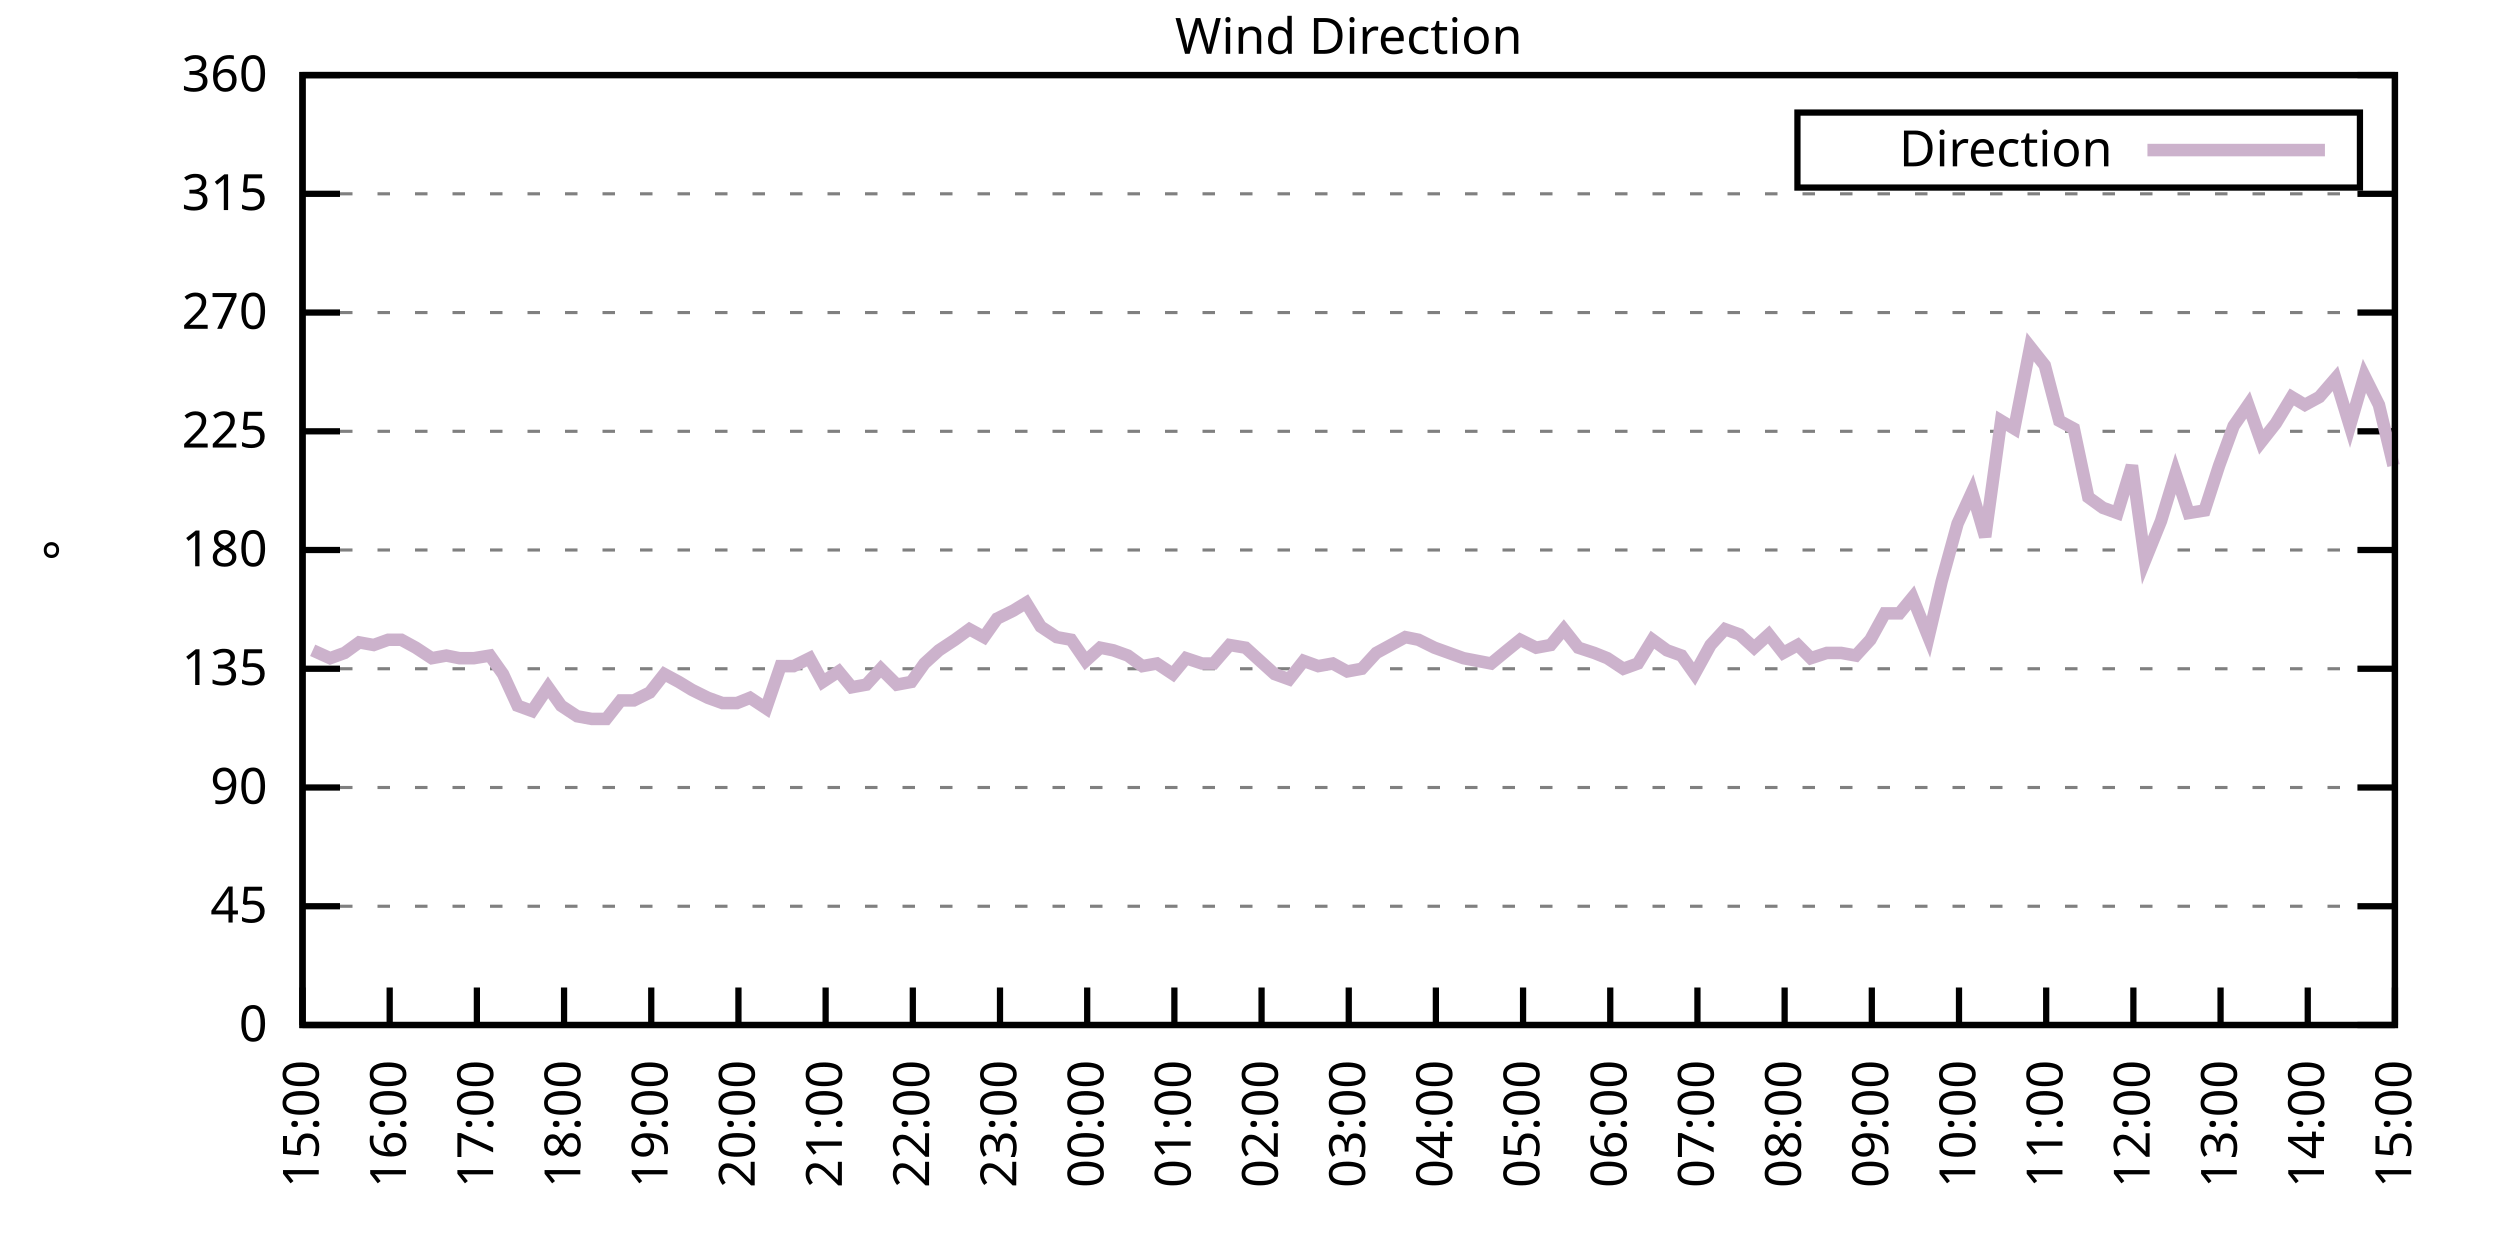
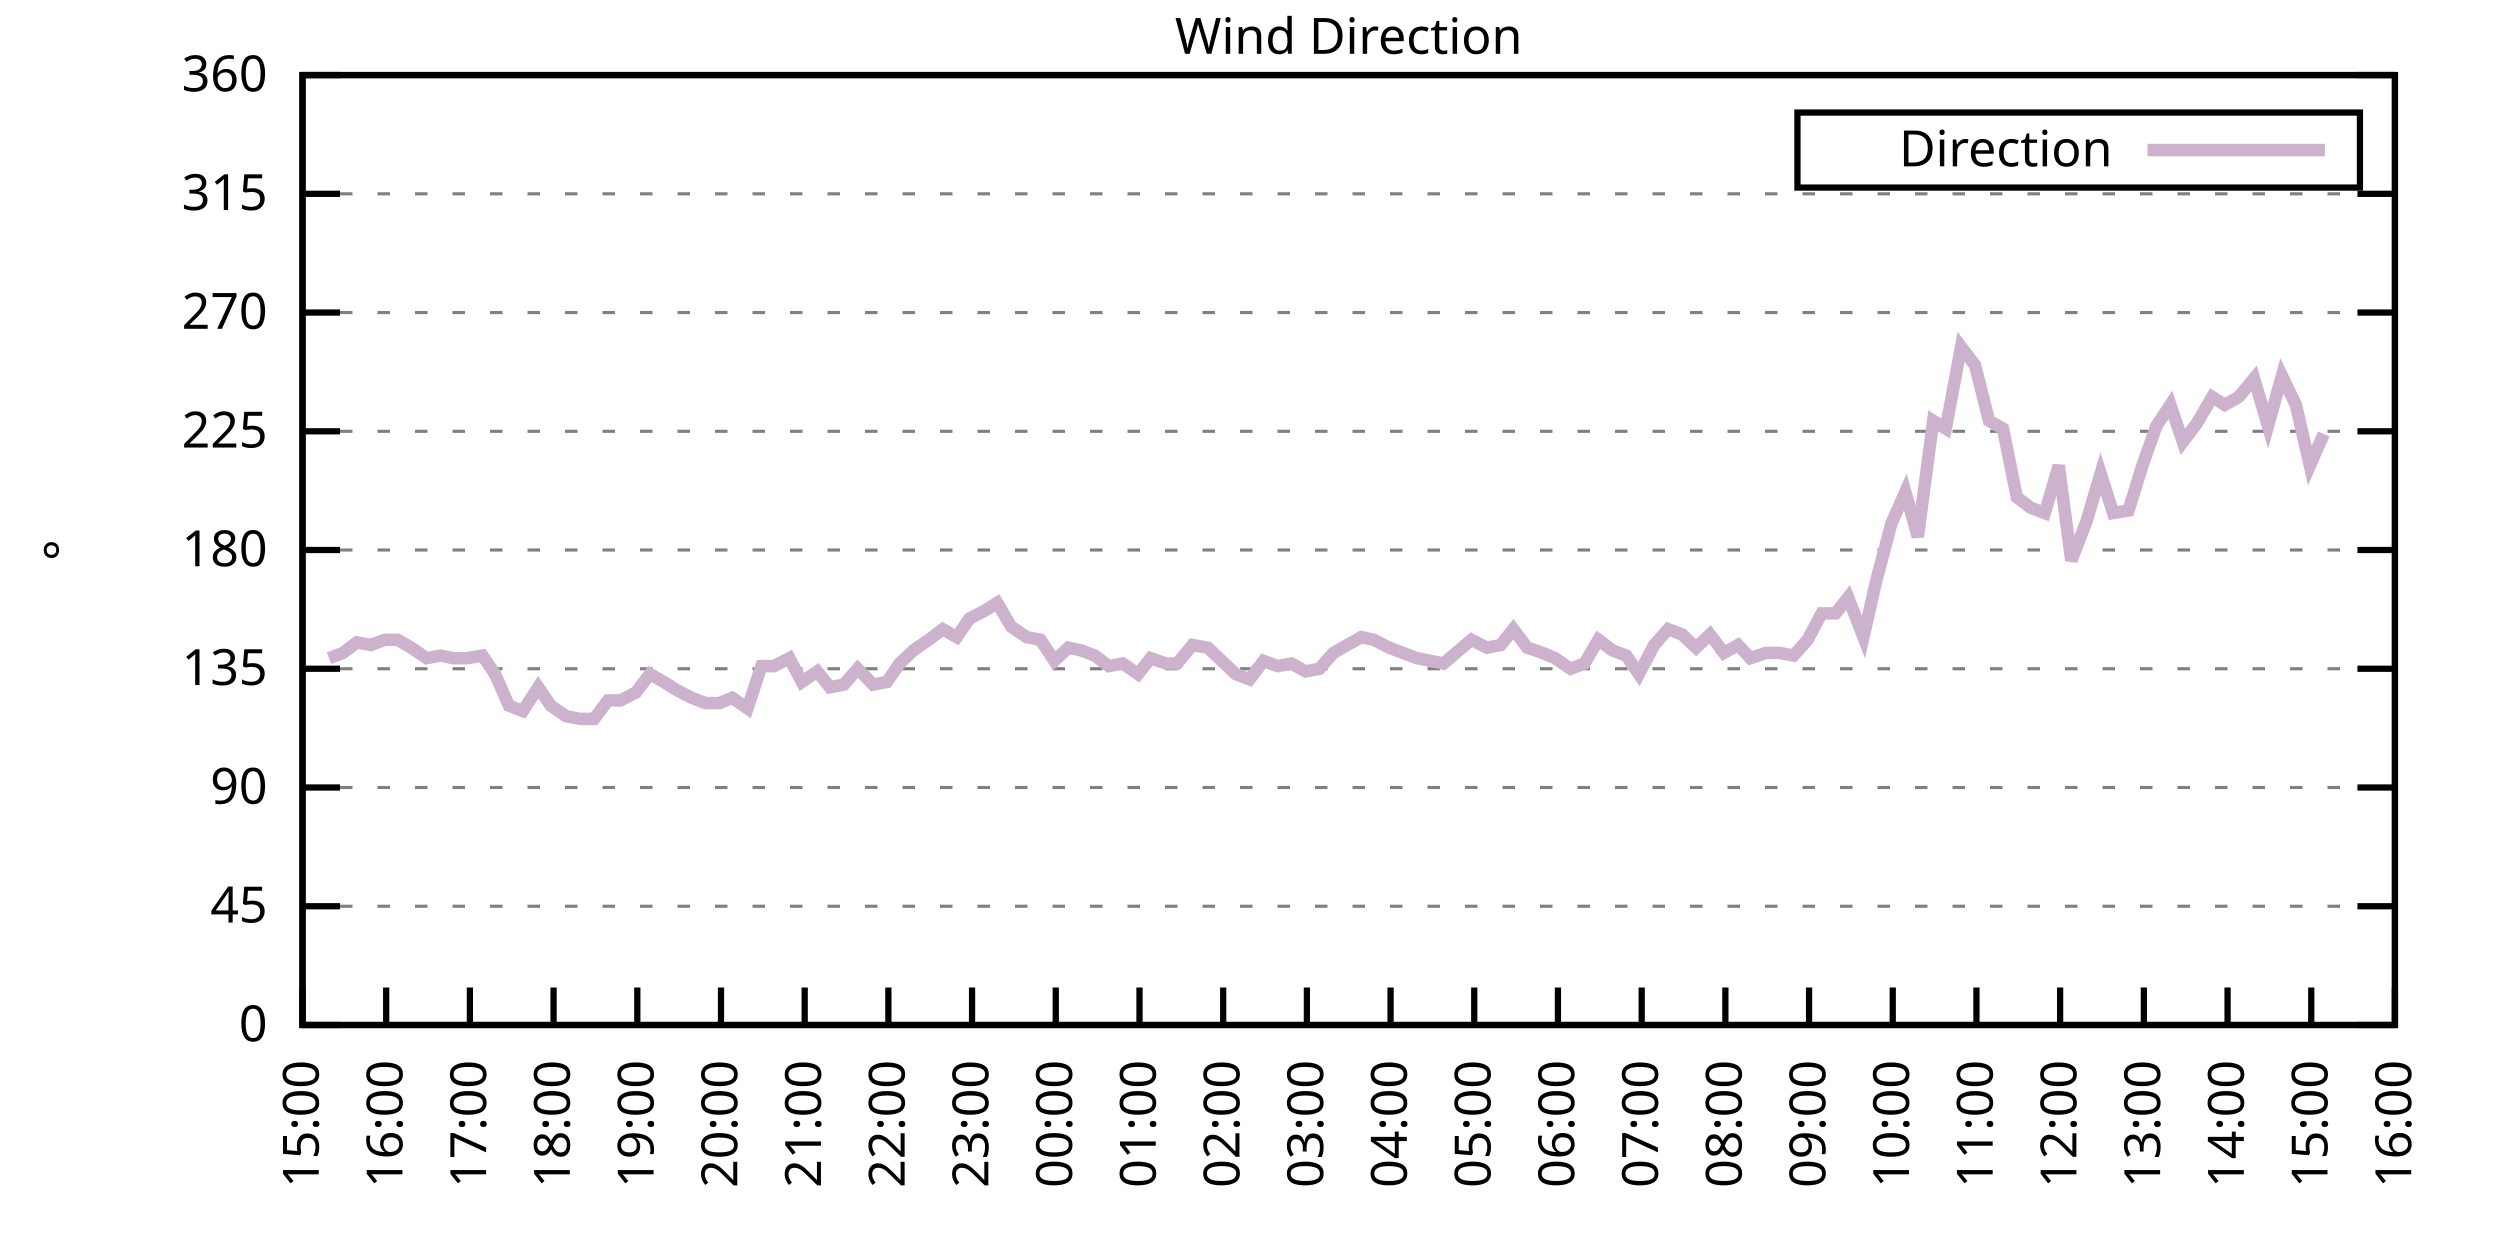
<svg xmlns="http://www.w3.org/2000/svg" xmlns:xlink="http://www.w3.org/1999/xlink" width="400" height="200" viewBox="0 0 400 200">
  <g id="gnuplot_canvas">
    <rect x="0" y="0" width="400" height="200" fill="none" />
    <defs>
      <circle id="gpDot" r="0.5" stroke-width="0.5" stroke="currentColor" />
      <path id="gpPt0" stroke-width="0.333" stroke="currentColor" d="M-1,0 h2 M0,-1 v2" />
      <path id="gpPt1" stroke-width="0.333" stroke="currentColor" d="M-1,-1 L1,1 M1,-1 L-1,1" />
      <path id="gpPt2" stroke-width="0.333" stroke="currentColor" d="M-1,0 L1,0 M0,-1 L0,1 M-1,-1 L1,1 M-1,1 L1,-1" />
      <rect id="gpPt3" stroke-width="0.333" stroke="currentColor" x="-1" y="-1" width="2" height="2" />
      <rect id="gpPt4" stroke-width="0.333" stroke="currentColor" fill="currentColor" x="-1" y="-1" width="2" height="2" />
      <circle id="gpPt5" stroke-width="0.333" stroke="currentColor" cx="0" cy="0" r="1" />
      <use xlink:href="#gpPt5" id="gpPt6" fill="currentColor" stroke="none" />
      <path id="gpPt7" stroke-width="0.333" stroke="currentColor" d="M0,-1.33 L-1.33,0.67 L1.33,0.67 z" />
      <use xlink:href="#gpPt7" id="gpPt8" fill="currentColor" stroke="none" />
      <use xlink:href="#gpPt7" id="gpPt9" stroke="currentColor" transform="rotate(180)" />
      <use xlink:href="#gpPt9" id="gpPt10" fill="currentColor" stroke="none" />
      <use xlink:href="#gpPt3" id="gpPt11" stroke="currentColor" transform="rotate(45)" />
      <use xlink:href="#gpPt11" id="gpPt12" fill="currentColor" stroke="none" />
      <path id="gpPt13" stroke-width="0.333" stroke="currentColor" d="M0,1.330 L1.265,0.411 L0.782,-1.067 L-0.782,-1.076 L-1.265,0.411 z" />
      <use xlink:href="#gpPt13" id="gpPt14" fill="currentColor" stroke="none" />
      <filter id="textbox" filterUnits="objectBoundingBox" x="0" y="0" height="1" width="1">
        <feFlood flood-color="white" flood-opacity="1" result="bgnd" />
        <feComposite in="SourceGraphic" in2="bgnd" operator="atop" />
      </filter>
      <filter id="greybox" filterUnits="objectBoundingBox" x="0" y="0" height="1" width="1">
        <feFlood flood-color="lightgrey" flood-opacity="1" result="grey" />
        <feComposite in="SourceGraphic" in2="grey" operator="atop" />
      </filter>
    </defs>
    <g fill="none" color="white" stroke="currentColor" stroke-width="1.00" stroke-linecap="butt" stroke-linejoin="miter">
</g>
    <g fill="none" color="black" stroke="currentColor" stroke-width="1.00" stroke-linecap="butt" stroke-linejoin="miter">
      <g stroke="none" shape-rendering="crispEdges">
        <polygon fill="rgb(255, 255, 255)" points="48.40,164.00 383.18,164.00 383.18,12.02 48.40,12.02 " />
      </g>
    </g>
    <g fill="none" color="black" stroke="currentColor" stroke-width="1.00" stroke-linecap="butt" stroke-linejoin="miter">
</g>
    <g fill="none" color="black" stroke="black" stroke-width="0.50" stroke-linecap="butt" stroke-linejoin="miter">
</g>
    <g fill="none" color="gray" stroke="currentColor" stroke-width="0.50" stroke-linecap="butt" stroke-linejoin="miter">
      <path stroke="gray" stroke-dasharray="2,4" class="gridline" d="M48.40,164.00 L383.19,164.00  " />
    </g>
    <g fill="none" color="gray" stroke="gray" stroke-width="1.00" stroke-linecap="butt" stroke-linejoin="miter">
</g>
    <g fill="none" color="black" stroke="currentColor" stroke-width="1.00" stroke-linecap="butt" stroke-linejoin="miter">
      <path stroke="black" d="M48.40,164.00 L54.40,164.00 M383.19,164.00 L377.19,164.00  " />
      <g transform="translate(42.80,166.60)" stroke="none" fill="black" font-family="Sans" font-size="8.00" text-anchor="end">
        <text>
          <tspan font-family="Sans"> 0</tspan>
        </text>
      </g>
    </g>
    <g fill="none" color="black" stroke="currentColor" stroke-width="1.00" stroke-linecap="butt" stroke-linejoin="miter">
</g>
    <g fill="none" color="black" stroke="black" stroke-width="0.50" stroke-linecap="butt" stroke-linejoin="miter">
</g>
    <g fill="none" color="gray" stroke="currentColor" stroke-width="0.50" stroke-linecap="butt" stroke-linejoin="miter">
      <path stroke="gray" stroke-dasharray="2,4" class="gridline" d="M48.40,145.00 L383.19,145.00  " />
    </g>
    <g fill="none" color="gray" stroke="gray" stroke-width="1.00" stroke-linecap="butt" stroke-linejoin="miter">
</g>
    <g fill="none" color="black" stroke="currentColor" stroke-width="1.00" stroke-linecap="butt" stroke-linejoin="miter">
      <path stroke="black" d="M48.40,145.00 L54.40,145.00 M383.19,145.00 L377.19,145.00  " />
      <g transform="translate(42.80,147.60)" stroke="none" fill="black" font-family="Sans" font-size="8.00" text-anchor="end">
        <text>
          <tspan font-family="Sans"> 45</tspan>
        </text>
      </g>
    </g>
    <g fill="none" color="black" stroke="currentColor" stroke-width="1.00" stroke-linecap="butt" stroke-linejoin="miter">
</g>
    <g fill="none" color="black" stroke="black" stroke-width="0.50" stroke-linecap="butt" stroke-linejoin="miter">
</g>
    <g fill="none" color="gray" stroke="currentColor" stroke-width="0.50" stroke-linecap="butt" stroke-linejoin="miter">
      <path stroke="gray" stroke-dasharray="2,4" class="gridline" d="M48.40,126.00 L383.19,126.00  " />
    </g>
    <g fill="none" color="gray" stroke="gray" stroke-width="1.00" stroke-linecap="butt" stroke-linejoin="miter">
</g>
    <g fill="none" color="black" stroke="currentColor" stroke-width="1.00" stroke-linecap="butt" stroke-linejoin="miter">
      <path stroke="black" d="M48.40,126.00 L54.40,126.00 M383.19,126.00 L377.19,126.00  " />
      <g transform="translate(42.80,128.60)" stroke="none" fill="black" font-family="Sans" font-size="8.00" text-anchor="end">
        <text>
          <tspan font-family="Sans"> 90</tspan>
        </text>
      </g>
    </g>
    <g fill="none" color="black" stroke="currentColor" stroke-width="1.00" stroke-linecap="butt" stroke-linejoin="miter">
</g>
    <g fill="none" color="black" stroke="black" stroke-width="0.50" stroke-linecap="butt" stroke-linejoin="miter">
</g>
    <g fill="none" color="gray" stroke="currentColor" stroke-width="0.50" stroke-linecap="butt" stroke-linejoin="miter">
      <path stroke="gray" stroke-dasharray="2,4" class="gridline" d="M48.40,107.00 L383.19,107.00  " />
    </g>
    <g fill="none" color="gray" stroke="gray" stroke-width="1.00" stroke-linecap="butt" stroke-linejoin="miter">
</g>
    <g fill="none" color="black" stroke="currentColor" stroke-width="1.00" stroke-linecap="butt" stroke-linejoin="miter">
      <path stroke="black" d="M48.40,107.00 L54.40,107.00 M383.19,107.00 L377.19,107.00  " />
      <g transform="translate(42.80,109.60)" stroke="none" fill="black" font-family="Sans" font-size="8.00" text-anchor="end">
        <text>
          <tspan font-family="Sans"> 135</tspan>
        </text>
      </g>
    </g>
    <g fill="none" color="black" stroke="currentColor" stroke-width="1.00" stroke-linecap="butt" stroke-linejoin="miter">
</g>
    <g fill="none" color="black" stroke="black" stroke-width="0.50" stroke-linecap="butt" stroke-linejoin="miter">
</g>
    <g fill="none" color="gray" stroke="currentColor" stroke-width="0.50" stroke-linecap="butt" stroke-linejoin="miter">
      <path stroke="gray" stroke-dasharray="2,4" class="gridline" d="M48.40,88.00 L383.19,88.00  " />
    </g>
    <g fill="none" color="gray" stroke="gray" stroke-width="1.00" stroke-linecap="butt" stroke-linejoin="miter">
</g>
    <g fill="none" color="black" stroke="currentColor" stroke-width="1.00" stroke-linecap="butt" stroke-linejoin="miter">
      <path stroke="black" d="M48.40,88.00 L54.40,88.00 M383.19,88.00 L377.19,88.00  " />
      <g transform="translate(42.80,90.60)" stroke="none" fill="black" font-family="Sans" font-size="8.00" text-anchor="end">
        <text>
          <tspan font-family="Sans"> 180</tspan>
        </text>
      </g>
    </g>
    <g fill="none" color="black" stroke="currentColor" stroke-width="1.00" stroke-linecap="butt" stroke-linejoin="miter">
</g>
    <g fill="none" color="black" stroke="black" stroke-width="0.50" stroke-linecap="butt" stroke-linejoin="miter">
</g>
    <g fill="none" color="gray" stroke="currentColor" stroke-width="0.50" stroke-linecap="butt" stroke-linejoin="miter">
      <path stroke="gray" stroke-dasharray="2,4" class="gridline" d="M48.40,69.01 L383.19,69.01  " />
    </g>
    <g fill="none" color="gray" stroke="gray" stroke-width="1.00" stroke-linecap="butt" stroke-linejoin="miter">
</g>
    <g fill="none" color="black" stroke="currentColor" stroke-width="1.00" stroke-linecap="butt" stroke-linejoin="miter">
      <path stroke="black" d="M48.40,69.01 L54.40,69.01 M383.19,69.01 L377.19,69.01  " />
      <g transform="translate(42.80,71.61)" stroke="none" fill="black" font-family="Sans" font-size="8.00" text-anchor="end">
        <text>
          <tspan font-family="Sans"> 225</tspan>
        </text>
      </g>
    </g>
    <g fill="none" color="black" stroke="currentColor" stroke-width="1.00" stroke-linecap="butt" stroke-linejoin="miter">
</g>
    <g fill="none" color="black" stroke="black" stroke-width="0.50" stroke-linecap="butt" stroke-linejoin="miter">
</g>
    <g fill="none" color="gray" stroke="currentColor" stroke-width="0.50" stroke-linecap="butt" stroke-linejoin="miter">
      <path stroke="gray" stroke-dasharray="2,4" class="gridline" d="M48.40,50.01 L383.19,50.01  " />
    </g>
    <g fill="none" color="gray" stroke="gray" stroke-width="1.00" stroke-linecap="butt" stroke-linejoin="miter">
</g>
    <g fill="none" color="black" stroke="currentColor" stroke-width="1.00" stroke-linecap="butt" stroke-linejoin="miter">
      <path stroke="black" d="M48.40,50.01 L54.40,50.01 M383.19,50.01 L377.19,50.01  " />
      <g transform="translate(42.80,52.61)" stroke="none" fill="black" font-family="Sans" font-size="8.00" text-anchor="end">
        <text>
          <tspan font-family="Sans"> 270</tspan>
        </text>
      </g>
    </g>
    <g fill="none" color="black" stroke="currentColor" stroke-width="1.00" stroke-linecap="butt" stroke-linejoin="miter">
</g>
    <g fill="none" color="black" stroke="black" stroke-width="0.50" stroke-linecap="butt" stroke-linejoin="miter">
</g>
    <g fill="none" color="gray" stroke="currentColor" stroke-width="0.50" stroke-linecap="butt" stroke-linejoin="miter">
      <path stroke="gray" stroke-dasharray="2,4" class="gridline" d="M48.40,31.01 L383.19,31.01  " />
    </g>
    <g fill="none" color="gray" stroke="gray" stroke-width="1.00" stroke-linecap="butt" stroke-linejoin="miter">
</g>
    <g fill="none" color="black" stroke="currentColor" stroke-width="1.00" stroke-linecap="butt" stroke-linejoin="miter">
      <path stroke="black" d="M48.40,31.01 L54.40,31.01 M383.19,31.01 L377.19,31.01  " />
      <g transform="translate(42.80,33.61)" stroke="none" fill="black" font-family="Sans" font-size="8.00" text-anchor="end">
        <text>
          <tspan font-family="Sans"> 315</tspan>
        </text>
      </g>
    </g>
    <g fill="none" color="black" stroke="currentColor" stroke-width="1.00" stroke-linecap="butt" stroke-linejoin="miter">
</g>
    <g fill="none" color="black" stroke="black" stroke-width="0.50" stroke-linecap="butt" stroke-linejoin="miter">
</g>
    <g fill="none" color="gray" stroke="currentColor" stroke-width="0.50" stroke-linecap="butt" stroke-linejoin="miter">
      <path stroke="gray" stroke-dasharray="2,4" class="gridline" d="M48.40,12.01 L383.19,12.01  " />
    </g>
    <g fill="none" color="gray" stroke="gray" stroke-width="1.00" stroke-linecap="butt" stroke-linejoin="miter">
</g>
    <g fill="none" color="black" stroke="currentColor" stroke-width="1.00" stroke-linecap="butt" stroke-linejoin="miter">
      <path stroke="black" d="M48.40,12.01 L54.40,12.01 M383.19,12.01 L377.19,12.01  " />
      <g transform="translate(42.80,14.61)" stroke="none" fill="black" font-family="Sans" font-size="8.00" text-anchor="end">
        <text>
          <tspan font-family="Sans"> 360</tspan>
        </text>
      </g>
    </g>
    <g fill="none" color="black" stroke="currentColor" stroke-width="1.00" stroke-linecap="butt" stroke-linejoin="miter">
      <path stroke="black" d="M48.40,164.00 L48.40,158.00  " />
      <g transform="translate(51.00,169.60) rotate(270.00)" stroke="none" fill="black" font-family="Sans" font-size="8.00" text-anchor="end">
        <text>
          <tspan font-family="Sans">15:00</tspan>
        </text>
      </g>
    </g>
    <g fill="none" color="black" stroke="currentColor" stroke-width="1.00" stroke-linecap="butt" stroke-linejoin="miter">
-       <path stroke="black" d="M62.35,164.00 L62.35,158.00  " />
-       <g transform="translate(64.95,169.60) rotate(270.00)" stroke="none" fill="black" font-family="Sans" font-size="8.00" text-anchor="end">
+       <path stroke="black" d="M61.79,164.00 L61.79,158.00  " />
+       <g transform="translate(64.39,169.60) rotate(270.00)" stroke="none" fill="black" font-family="Sans" font-size="8.00" text-anchor="end">
        <text>
          <tspan font-family="Sans">16:00</tspan>
        </text>
      </g>
    </g>
    <g fill="none" color="black" stroke="currentColor" stroke-width="1.00" stroke-linecap="butt" stroke-linejoin="miter">
-       <path stroke="black" d="M76.30,164.00 L76.30,158.00  " />
-       <g transform="translate(78.90,169.60) rotate(270.00)" stroke="none" fill="black" font-family="Sans" font-size="8.00" text-anchor="end">
+       <path stroke="black" d="M75.18,164.00 L75.18,158.00  " />
+       <g transform="translate(77.78,169.60) rotate(270.00)" stroke="none" fill="black" font-family="Sans" font-size="8.00" text-anchor="end">
        <text>
          <tspan font-family="Sans">17:00</tspan>
        </text>
      </g>
    </g>
    <g fill="none" color="black" stroke="currentColor" stroke-width="1.00" stroke-linecap="butt" stroke-linejoin="miter">
-       <path stroke="black" d="M90.25,164.00 L90.25,158.00  " />
-       <g transform="translate(92.85,169.60) rotate(270.00)" stroke="none" fill="black" font-family="Sans" font-size="8.00" text-anchor="end">
+       <path stroke="black" d="M88.57,164.00 L88.57,158.00  " />
+       <g transform="translate(91.17,169.60) rotate(270.00)" stroke="none" fill="black" font-family="Sans" font-size="8.00" text-anchor="end">
        <text>
          <tspan font-family="Sans">18:00</tspan>
        </text>
      </g>
    </g>
    <g fill="none" color="black" stroke="currentColor" stroke-width="1.00" stroke-linecap="butt" stroke-linejoin="miter">
-       <path stroke="black" d="M104.20,164.00 L104.20,158.00  " />
-       <g transform="translate(106.80,169.60) rotate(270.00)" stroke="none" fill="black" font-family="Sans" font-size="8.00" text-anchor="end">
+       <path stroke="black" d="M101.97,164.00 L101.97,158.00  " />
+       <g transform="translate(104.57,169.60) rotate(270.00)" stroke="none" fill="black" font-family="Sans" font-size="8.00" text-anchor="end">
        <text>
          <tspan font-family="Sans">19:00</tspan>
        </text>
      </g>
    </g>
    <g fill="none" color="black" stroke="currentColor" stroke-width="1.00" stroke-linecap="butt" stroke-linejoin="miter">
-       <path stroke="black" d="M118.15,164.00 L118.15,158.00  " />
-       <g transform="translate(120.75,169.60) rotate(270.00)" stroke="none" fill="black" font-family="Sans" font-size="8.00" text-anchor="end">
+       <path stroke="black" d="M115.36,164.00 L115.36,158.00  " />
+       <g transform="translate(117.96,169.60) rotate(270.00)" stroke="none" fill="black" font-family="Sans" font-size="8.00" text-anchor="end">
        <text>
          <tspan font-family="Sans">20:00</tspan>
        </text>
      </g>
    </g>
    <g fill="none" color="black" stroke="currentColor" stroke-width="1.00" stroke-linecap="butt" stroke-linejoin="miter">
-       <path stroke="black" d="M132.10,164.00 L132.10,158.00  " />
-       <g transform="translate(134.70,169.60) rotate(270.00)" stroke="none" fill="black" font-family="Sans" font-size="8.00" text-anchor="end">
+       <path stroke="black" d="M128.75,164.00 L128.75,158.00  " />
+       <g transform="translate(131.35,169.60) rotate(270.00)" stroke="none" fill="black" font-family="Sans" font-size="8.00" text-anchor="end">
        <text>
          <tspan font-family="Sans">21:00</tspan>
        </text>
      </g>
    </g>
    <g fill="none" color="black" stroke="currentColor" stroke-width="1.00" stroke-linecap="butt" stroke-linejoin="miter">
-       <path stroke="black" d="M146.05,164.00 L146.05,158.00  " />
-       <g transform="translate(148.65,169.60) rotate(270.00)" stroke="none" fill="black" font-family="Sans" font-size="8.00" text-anchor="end">
+       <path stroke="black" d="M142.14,164.00 L142.14,158.00  " />
+       <g transform="translate(144.74,169.60) rotate(270.00)" stroke="none" fill="black" font-family="Sans" font-size="8.00" text-anchor="end">
        <text>
          <tspan font-family="Sans">22:00</tspan>
        </text>
      </g>
    </g>
    <g fill="none" color="black" stroke="currentColor" stroke-width="1.00" stroke-linecap="butt" stroke-linejoin="miter">
-       <path stroke="black" d="M160.00,164.00 L160.00,158.00  " />
-       <g transform="translate(162.60,169.60) rotate(270.00)" stroke="none" fill="black" font-family="Sans" font-size="8.00" text-anchor="end">
+       <path stroke="black" d="M155.53,164.00 L155.53,158.00  " />
+       <g transform="translate(158.13,169.60) rotate(270.00)" stroke="none" fill="black" font-family="Sans" font-size="8.00" text-anchor="end">
        <text>
          <tspan font-family="Sans">23:00</tspan>
        </text>
      </g>
    </g>
    <g fill="none" color="black" stroke="currentColor" stroke-width="1.00" stroke-linecap="butt" stroke-linejoin="miter">
-       <path stroke="black" d="M173.95,164.00 L173.95,158.00  " />
-       <g transform="translate(176.55,169.60) rotate(270.00)" stroke="none" fill="black" font-family="Sans" font-size="8.00" text-anchor="end">
+       <path stroke="black" d="M168.92,164.00 L168.92,158.00  " />
+       <g transform="translate(171.52,169.60) rotate(270.00)" stroke="none" fill="black" font-family="Sans" font-size="8.00" text-anchor="end">
        <text>
          <tspan font-family="Sans">00:00</tspan>
        </text>
      </g>
    </g>
    <g fill="none" color="black" stroke="currentColor" stroke-width="1.00" stroke-linecap="butt" stroke-linejoin="miter">
-       <path stroke="black" d="M187.90,164.00 L187.90,158.00  " />
-       <g transform="translate(190.50,169.60) rotate(270.00)" stroke="none" fill="black" font-family="Sans" font-size="8.00" text-anchor="end">
+       <path stroke="black" d="M182.32,164.00 L182.32,158.00  " />
+       <g transform="translate(184.92,169.60) rotate(270.00)" stroke="none" fill="black" font-family="Sans" font-size="8.00" text-anchor="end">
        <text>
          <tspan font-family="Sans">01:00</tspan>
        </text>
      </g>
    </g>
    <g fill="none" color="black" stroke="currentColor" stroke-width="1.00" stroke-linecap="butt" stroke-linejoin="miter">
-       <path stroke="black" d="M201.85,164.00 L201.85,158.00  " />
-       <g transform="translate(204.45,169.60) rotate(270.00)" stroke="none" fill="black" font-family="Sans" font-size="8.00" text-anchor="end">
+       <path stroke="black" d="M195.71,164.00 L195.71,158.00  " />
+       <g transform="translate(198.31,169.60) rotate(270.00)" stroke="none" fill="black" font-family="Sans" font-size="8.00" text-anchor="end">
        <text>
          <tspan font-family="Sans">02:00</tspan>
        </text>
      </g>
    </g>
    <g fill="none" color="black" stroke="currentColor" stroke-width="1.00" stroke-linecap="butt" stroke-linejoin="miter">
-       <path stroke="black" d="M215.80,164.00 L215.80,158.00  " />
-       <g transform="translate(218.40,169.60) rotate(270.00)" stroke="none" fill="black" font-family="Sans" font-size="8.00" text-anchor="end">
+       <path stroke="black" d="M209.10,164.00 L209.10,158.00  " />
+       <g transform="translate(211.70,169.60) rotate(270.00)" stroke="none" fill="black" font-family="Sans" font-size="8.00" text-anchor="end">
        <text>
          <tspan font-family="Sans">03:00</tspan>
        </text>
      </g>
    </g>
    <g fill="none" color="black" stroke="currentColor" stroke-width="1.00" stroke-linecap="butt" stroke-linejoin="miter">
-       <path stroke="black" d="M229.74,164.00 L229.74,158.00  " />
-       <g transform="translate(232.34,169.60) rotate(270.00)" stroke="none" fill="black" font-family="Sans" font-size="8.00" text-anchor="end">
+       <path stroke="black" d="M222.49,164.00 L222.49,158.00  " />
+       <g transform="translate(225.09,169.60) rotate(270.00)" stroke="none" fill="black" font-family="Sans" font-size="8.00" text-anchor="end">
        <text>
          <tspan font-family="Sans">04:00</tspan>
        </text>
      </g>
    </g>
    <g fill="none" color="black" stroke="currentColor" stroke-width="1.00" stroke-linecap="butt" stroke-linejoin="miter">
-       <path stroke="black" d="M243.69,164.00 L243.69,158.00  " />
-       <g transform="translate(246.29,169.60) rotate(270.00)" stroke="none" fill="black" font-family="Sans" font-size="8.00" text-anchor="end">
+       <path stroke="black" d="M235.88,164.00 L235.88,158.00  " />
+       <g transform="translate(238.48,169.60) rotate(270.00)" stroke="none" fill="black" font-family="Sans" font-size="8.00" text-anchor="end">
        <text>
          <tspan font-family="Sans">05:00</tspan>
        </text>
      </g>
    </g>
    <g fill="none" color="black" stroke="currentColor" stroke-width="1.00" stroke-linecap="butt" stroke-linejoin="miter">
-       <path stroke="black" d="M257.64,164.00 L257.64,158.00  " />
-       <g transform="translate(260.24,169.60) rotate(270.00)" stroke="none" fill="black" font-family="Sans" font-size="8.00" text-anchor="end">
+       <path stroke="black" d="M249.27,164.00 L249.27,158.00  " />
+       <g transform="translate(251.87,169.60) rotate(270.00)" stroke="none" fill="black" font-family="Sans" font-size="8.00" text-anchor="end">
        <text>
          <tspan font-family="Sans">06:00</tspan>
        </text>
      </g>
    </g>
    <g fill="none" color="black" stroke="currentColor" stroke-width="1.00" stroke-linecap="butt" stroke-linejoin="miter">
-       <path stroke="black" d="M271.59,164.00 L271.59,158.00  " />
-       <g transform="translate(274.19,169.60) rotate(270.00)" stroke="none" fill="black" font-family="Sans" font-size="8.00" text-anchor="end">
+       <path stroke="black" d="M262.67,164.00 L262.67,158.00  " />
+       <g transform="translate(265.27,169.60) rotate(270.00)" stroke="none" fill="black" font-family="Sans" font-size="8.00" text-anchor="end">
        <text>
          <tspan font-family="Sans">07:00</tspan>
        </text>
      </g>
    </g>
    <g fill="none" color="black" stroke="currentColor" stroke-width="1.00" stroke-linecap="butt" stroke-linejoin="miter">
-       <path stroke="black" d="M285.54,164.00 L285.54,158.00  " />
-       <g transform="translate(288.14,169.60) rotate(270.00)" stroke="none" fill="black" font-family="Sans" font-size="8.00" text-anchor="end">
+       <path stroke="black" d="M276.06,164.00 L276.06,158.00  " />
+       <g transform="translate(278.66,169.60) rotate(270.00)" stroke="none" fill="black" font-family="Sans" font-size="8.00" text-anchor="end">
        <text>
          <tspan font-family="Sans">08:00</tspan>
        </text>
      </g>
    </g>
    <g fill="none" color="black" stroke="currentColor" stroke-width="1.00" stroke-linecap="butt" stroke-linejoin="miter">
-       <path stroke="black" d="M299.49,164.00 L299.49,158.00  " />
-       <g transform="translate(302.09,169.60) rotate(270.00)" stroke="none" fill="black" font-family="Sans" font-size="8.00" text-anchor="end">
+       <path stroke="black" d="M289.45,164.00 L289.45,158.00  " />
+       <g transform="translate(292.05,169.60) rotate(270.00)" stroke="none" fill="black" font-family="Sans" font-size="8.00" text-anchor="end">
        <text>
          <tspan font-family="Sans">09:00</tspan>
        </text>
      </g>
    </g>
    <g fill="none" color="black" stroke="currentColor" stroke-width="1.00" stroke-linecap="butt" stroke-linejoin="miter">
-       <path stroke="black" d="M313.44,164.00 L313.44,158.00  " />
-       <g transform="translate(316.04,169.60) rotate(270.00)" stroke="none" fill="black" font-family="Sans" font-size="8.00" text-anchor="end">
+       <path stroke="black" d="M302.84,164.00 L302.84,158.00  " />
+       <g transform="translate(305.44,169.60) rotate(270.00)" stroke="none" fill="black" font-family="Sans" font-size="8.00" text-anchor="end">
        <text>
          <tspan font-family="Sans">10:00</tspan>
        </text>
      </g>
    </g>
    <g fill="none" color="black" stroke="currentColor" stroke-width="1.00" stroke-linecap="butt" stroke-linejoin="miter">
-       <path stroke="black" d="M327.39,164.00 L327.39,158.00  " />
-       <g transform="translate(329.99,169.60) rotate(270.00)" stroke="none" fill="black" font-family="Sans" font-size="8.00" text-anchor="end">
+       <path stroke="black" d="M316.23,164.00 L316.23,158.00  " />
+       <g transform="translate(318.83,169.60) rotate(270.00)" stroke="none" fill="black" font-family="Sans" font-size="8.00" text-anchor="end">
        <text>
          <tspan font-family="Sans">11:00</tspan>
        </text>
      </g>
    </g>
    <g fill="none" color="black" stroke="currentColor" stroke-width="1.00" stroke-linecap="butt" stroke-linejoin="miter">
-       <path stroke="black" d="M341.34,164.00 L341.34,158.00  " />
-       <g transform="translate(343.94,169.60) rotate(270.00)" stroke="none" fill="black" font-family="Sans" font-size="8.00" text-anchor="end">
+       <path stroke="black" d="M329.62,164.00 L329.62,158.00  " />
+       <g transform="translate(332.22,169.60) rotate(270.00)" stroke="none" fill="black" font-family="Sans" font-size="8.00" text-anchor="end">
        <text>
          <tspan font-family="Sans">12:00</tspan>
        </text>
      </g>
    </g>
    <g fill="none" color="black" stroke="currentColor" stroke-width="1.00" stroke-linecap="butt" stroke-linejoin="miter">
-       <path stroke="black" d="M355.29,164.00 L355.29,158.00  " />
-       <g transform="translate(357.89,169.60) rotate(270.00)" stroke="none" fill="black" font-family="Sans" font-size="8.00" text-anchor="end">
+       <path stroke="black" d="M343.02,164.00 L343.02,158.00  " />
+       <g transform="translate(345.62,169.60) rotate(270.00)" stroke="none" fill="black" font-family="Sans" font-size="8.00" text-anchor="end">
        <text>
          <tspan font-family="Sans">13:00</tspan>
        </text>
      </g>
    </g>
    <g fill="none" color="black" stroke="currentColor" stroke-width="1.00" stroke-linecap="butt" stroke-linejoin="miter">
-       <path stroke="black" d="M369.24,164.00 L369.24,158.00  " />
-       <g transform="translate(371.84,169.60) rotate(270.00)" stroke="none" fill="black" font-family="Sans" font-size="8.00" text-anchor="end">
+       <path stroke="black" d="M356.41,164.00 L356.41,158.00  " />
+       <g transform="translate(359.01,169.60) rotate(270.00)" stroke="none" fill="black" font-family="Sans" font-size="8.00" text-anchor="end">
        <text>
          <tspan font-family="Sans">14:00</tspan>
+         </text>
+       </g>
+     </g>
+     <g fill="none" color="black" stroke="currentColor" stroke-width="1.00" stroke-linecap="butt" stroke-linejoin="miter">
+       <path stroke="black" d="M369.80,164.00 L369.80,158.00  " />
+       <g transform="translate(372.40,169.60) rotate(270.00)" stroke="none" fill="black" font-family="Sans" font-size="8.00" text-anchor="end">
+         <text>
+           <tspan font-family="Sans">15:00</tspan>
        </text>
      </g>
    </g>
    <g fill="none" color="black" stroke="currentColor" stroke-width="1.00" stroke-linecap="butt" stroke-linejoin="miter">
      <path stroke="black" d="M383.19,164.00 L383.19,158.00  " />
      <g transform="translate(385.79,169.60) rotate(270.00)" stroke="none" fill="black" font-family="Sans" font-size="8.00" text-anchor="end">
        <text>
-           <tspan font-family="Sans">15:00</tspan>
+           <tspan font-family="Sans">16:00</tspan>
        </text>
      </g>
    </g>
    <g fill="none" color="black" stroke="currentColor" stroke-width="1.00" stroke-linecap="butt" stroke-linejoin="miter">
</g>
    <g fill="none" color="black" stroke="currentColor" stroke-width="1.00" stroke-linecap="butt" stroke-linejoin="miter">
      <path stroke="black" d="M48.40,12.01 L48.40,164.00 L383.19,164.00 L383.19,12.01 L48.40,12.01 Z  " />
    </g>
    <g fill="none" color="black" stroke="currentColor" stroke-width="1.00" stroke-linecap="butt" stroke-linejoin="miter">
</g>
    <g fill="none" color="black" stroke="currentColor" stroke-width="1.00" stroke-linecap="butt" stroke-linejoin="miter">
      <path stroke="black" d="M287.59,30.01 L287.59,18.01 L377.59,18.01 L377.59,30.01 L287.59,30.01 Z  " />
    </g>
    <g id="Wind_direction_plot_1">
      <g fill="none" color="white" stroke="black" stroke-width="2.00" stroke-linecap="butt" stroke-linejoin="miter">
</g>
      <g fill="none" color="black" stroke="currentColor" stroke-width="2.00" stroke-linecap="butt" stroke-linejoin="miter">
        <g transform="translate(337.99,26.61)" stroke="none" fill="black" font-family="Sans" font-size="8.00" text-anchor="end">
          <text>
            <tspan font-family="Sans">Direction</tspan>
          </text>
        </g>
      </g>
      <g fill="none" color="black" stroke="currentColor" stroke-width="2.00" stroke-linecap="butt" stroke-linejoin="miter">
-         <path stroke="rgb(204, 178, 204)" d="M343.59,24.01 L371.99,24.01 M50.03,104.05 L52.82,105.31 L55.14,104.47 L57.47,102.78 L59.79,103.20 L62.12,102.36   L64.21,102.36 L66.53,103.63 L69.09,105.31 L71.42,104.89 L73.51,105.31 L75.83,105.31 L78.39,104.89 L80.48,107.85   L82.81,112.91 L85.13,113.76 L87.69,109.96 L89.78,112.91 L92.34,114.60 L94.67,115.03 L96.99,115.03 L99.32,112.07   L101.41,112.07 L103.97,110.80 L106.29,107.85 L108.62,109.11 L110.71,110.38 L113.27,111.65 L115.59,112.49 L117.92,112.49   L120.01,111.65 L122.57,113.34 L124.89,106.58 L126.98,106.58 L129.54,105.31 L131.63,109.11 L134.19,107.43 L136.28,109.96   L138.61,109.54 L140.93,107.00 L143.49,109.54 L145.81,109.11 L147.91,106.16 L150.23,104.05 L152.79,102.36 L155.11,100.67   L157.44,101.94 L159.53,98.98 L162.09,97.72 L164.18,96.45 L166.51,100.25 L169.06,101.94 L171.39,102.36 L173.71,105.74   L176.04,103.63 L178.13,104.05 L180.46,104.89 L182.78,106.58 L185.11,106.16 L187.66,107.85 L189.76,105.31 L192.31,106.16   L194.17,106.16 L196.73,103.20 L199.29,103.63 L201.61,105.74 L203.94,107.85 L206.26,108.69 L208.59,105.74 L210.91,106.58   L213.24,106.16 L215.56,107.43 L217.89,107.00 L220.21,104.47 L222.54,103.20 L224.86,101.94 L226.95,102.36 L229.51,103.63   L231.84,104.47 L234.16,105.31 L238.58,106.16 L241.14,104.05 L243.23,102.36 L245.79,103.63 L248.11,103.20 L250.20,100.67   L252.53,103.63 L255.09,104.47 L257.18,105.31 L259.74,107.00 L262.06,106.16 L264.39,102.36 L266.71,104.05 L269.04,104.89   L271.13,107.85 L273.69,103.20 L276.01,100.67 L278.34,101.52 L280.66,103.63 L282.99,101.52 L285.31,104.47 L287.64,103.20   L289.73,105.31 L292.29,104.47 L294.61,104.47 L296.94,104.89 L299.26,102.36 L301.58,98.14 L303.91,98.14 L306.00,95.60   L308.56,101.94 L310.65,93.07 L313.21,83.78 L315.53,78.72 L317.63,85.89 L320.18,67.32 L322.28,68.58 L324.83,55.50   L327.16,58.45 L329.48,67.32 L331.81,68.58 L334.13,79.56 L336.46,81.25 L338.78,82.09 L341.11,74.49 L343.20,89.69   L345.76,83.36 L348.08,75.76 L350.18,82.09 L352.73,81.67 L355.06,74.49 L357.38,68.16 L359.71,64.78 L361.80,70.70   L364.13,67.74 L366.68,63.52 L368.78,64.78 L371.10,63.52 L373.66,60.56 L375.98,68.16 L378.31,60.14 L380.63,64.78   L382.96,74.49  " />
+         <path stroke="rgb(204, 178, 204)" d="M343.59,24.01 L371.99,24.01 M52.64,105.31 L54.87,104.47 L57.10,102.78 L59.34,103.20 L61.57,102.36 L63.58,102.36   L65.81,103.63 L68.26,105.31 L70.50,104.89 L72.50,105.31 L74.74,105.31 L77.19,104.89 L79.20,107.85 L81.43,112.91   L83.66,113.76 L86.12,109.96 L88.13,112.91 L90.58,114.60 L92.82,115.03 L95.05,115.03 L97.28,112.07 L99.29,112.07   L101.74,110.80 L103.98,107.85 L106.21,109.11 L108.22,110.38 L110.67,111.65 L112.90,112.49 L115.13,112.49 L117.14,111.65   L119.60,113.34 L121.83,106.58 L123.84,106.58 L126.29,105.31 L128.30,109.11 L130.76,107.43 L132.77,109.96 L135.00,109.54   L137.23,107.00 L139.69,109.54 L141.92,109.11 L143.93,106.16 L146.16,104.05 L148.61,102.36 L150.85,100.67 L153.08,101.94   L155.09,98.98 L157.54,97.72 L159.55,96.45 L161.78,100.25 L164.24,101.94 L166.47,102.36 L168.70,105.74 L170.93,103.63   L172.94,104.05 L175.17,104.89 L177.41,106.58 L179.64,106.16 L182.09,107.85 L184.10,105.31 L186.56,106.16 L188.34,106.16   L190.80,103.20 L193.25,103.63 L195.48,105.74 L197.72,107.85 L199.95,108.69 L202.18,105.74 L204.41,106.58 L206.64,106.16   L208.88,107.43 L211.11,107.00 L213.34,104.47 L215.57,103.20 L217.80,101.94 L219.81,102.36 L222.27,103.63 L224.50,104.47   L226.73,105.31 L230.97,106.16 L233.43,104.05 L235.44,102.36 L237.89,103.63 L240.12,103.20 L242.13,100.67 L244.36,103.63   L246.82,104.47 L248.83,105.31 L251.28,107.00 L253.51,106.16 L255.75,102.36 L257.98,104.05 L260.21,104.89 L262.22,107.85   L264.67,103.20 L266.91,100.67 L269.14,101.52 L271.37,103.63 L273.60,101.52 L275.83,104.47 L278.07,103.20 L280.07,105.31   L282.53,104.47 L284.76,104.47 L286.99,104.89 L289.23,102.36 L291.46,98.14 L293.69,98.14 L295.70,95.60 L298.15,101.94   L300.16,93.07 L302.62,83.78 L304.85,78.72 L306.86,85.89 L309.31,67.32 L311.32,68.58 L313.78,55.50 L316.01,58.45   L318.24,67.32 L320.47,68.58 L322.70,79.56 L324.94,81.25 L327.17,82.09 L329.40,74.49 L331.41,89.69 L333.86,83.36   L336.10,75.76 L338.10,82.09 L340.56,81.67 L342.79,74.49 L345.02,68.16 L347.26,64.78 L349.26,70.70 L351.50,67.74   L353.95,63.52 L355.96,64.78 L358.19,63.52 L360.65,60.56 L362.88,68.16 L365.11,60.14 L367.34,64.78 L369.58,74.49   L371.81,69.43  " />
      </g>
    </g>
    <g fill="none" color="black" stroke="currentColor" stroke-width="2.00" stroke-linecap="butt" stroke-linejoin="miter">
</g>
    <g fill="none" color="black" stroke="black" stroke-width="1.00" stroke-linecap="butt" stroke-linejoin="miter">
</g>
    <g fill="none" color="black" stroke="currentColor" stroke-width="1.00" stroke-linecap="butt" stroke-linejoin="miter">
      <path stroke="black" d="M48.40,12.01 L48.40,164.00 L383.19,164.00 L383.19,12.01 L48.40,12.01 Z  " />
      <g transform="translate(12.80,88.01) rotate(270.00)" stroke="none" fill="black" font-family="Sans" font-size="8.00" text-anchor="middle">
        <text>
          <tspan font-family="Sans">°</tspan>
        </text>
      </g>
    </g>
    <g fill="none" color="black" stroke="currentColor" stroke-width="1.00" stroke-linecap="butt" stroke-linejoin="miter">
</g>
    <g fill="none" color="black" stroke="currentColor" stroke-width="1.00" stroke-linecap="butt" stroke-linejoin="miter">
      <g transform="translate(215.79,8.61)" stroke="none" fill="black" font-family="Sans" font-size="8.00" text-anchor="middle">
        <text>
          <tspan font-family="Sans">Wind Direction</tspan>
        </text>
      </g>
    </g>
    <g fill="none" color="black" stroke="currentColor" stroke-width="1.00" stroke-linecap="butt" stroke-linejoin="miter">
</g>
  </g>
</svg>
